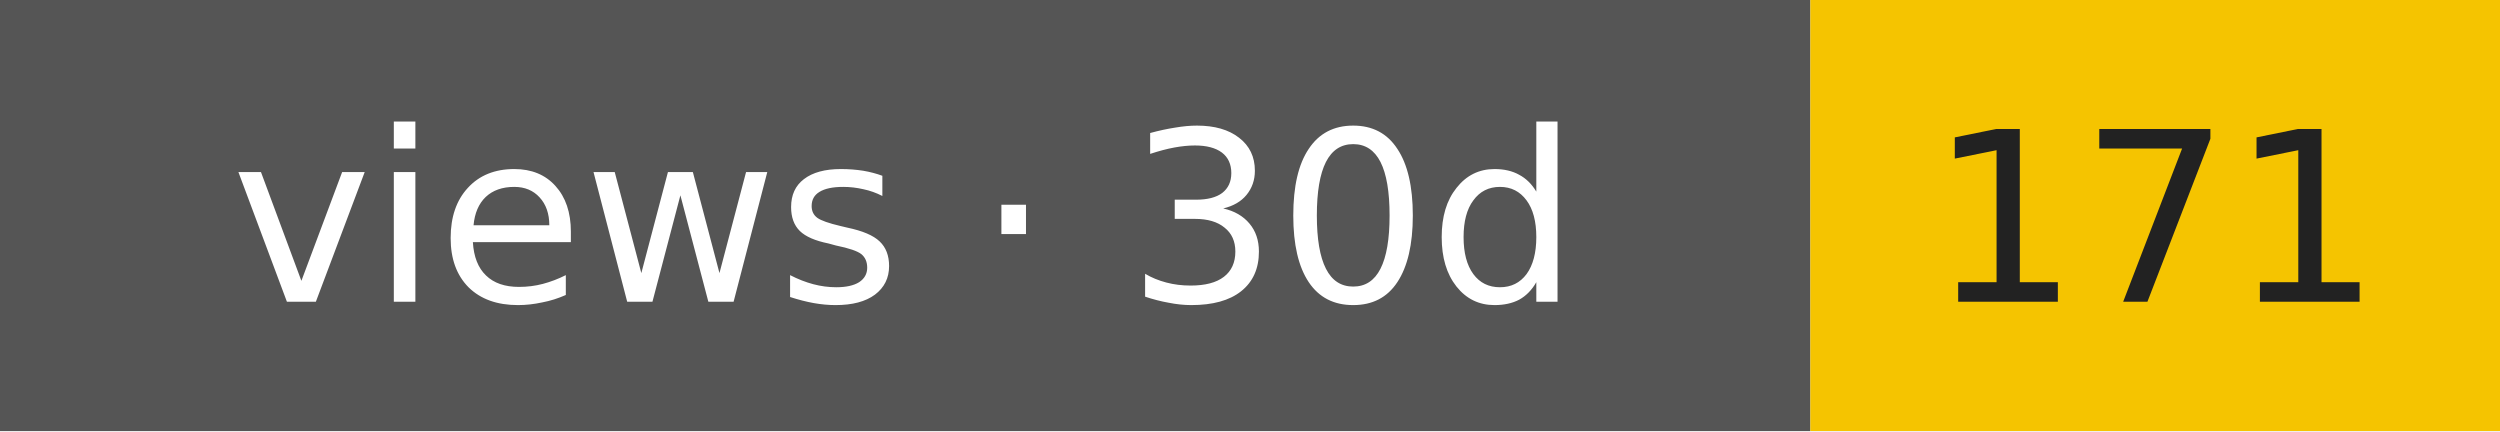
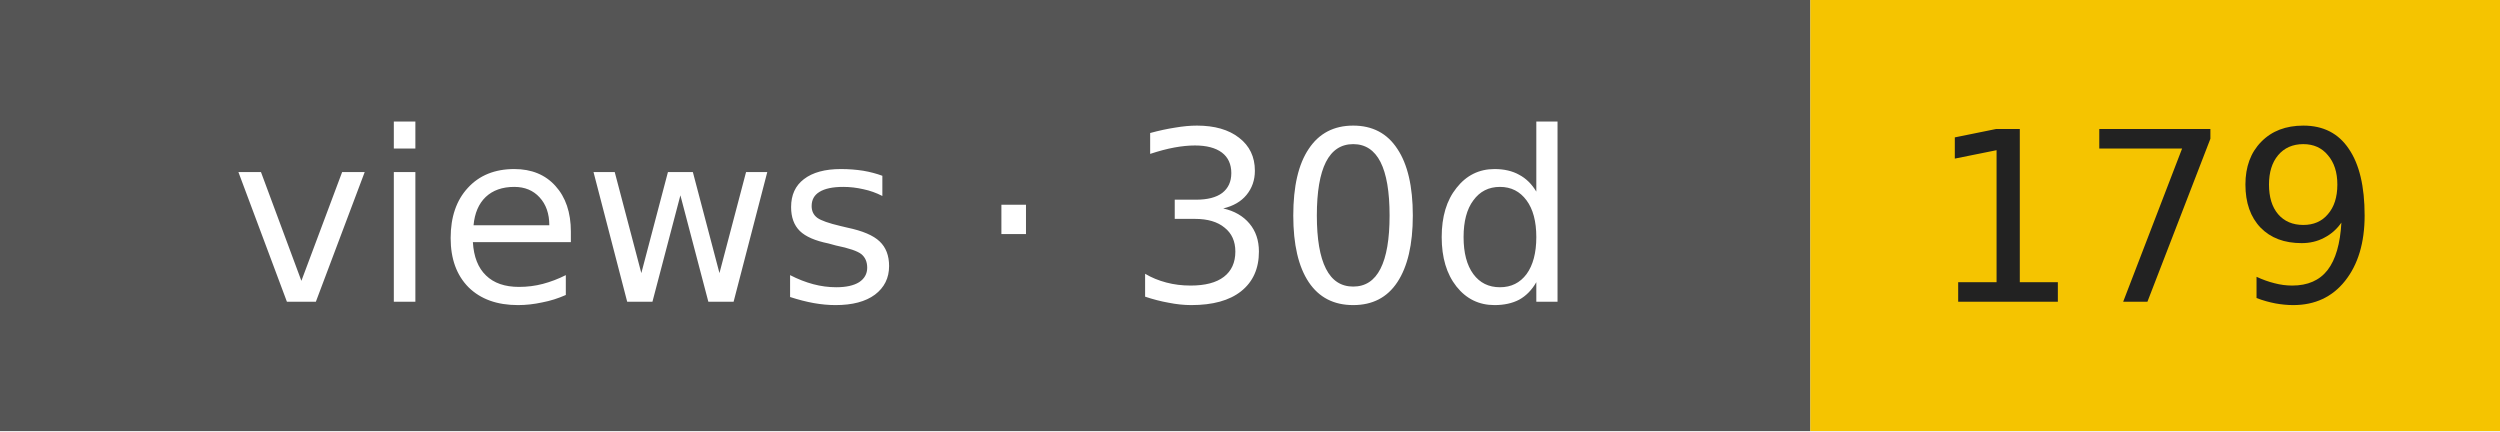
- <svg xmlns="http://www.w3.org/2000/svg" width="116" height="20" role="img" aria-label="views · 30d: 171">
+ <svg xmlns="http://www.w3.org/2000/svg" width="116" height="20" role="img" aria-label="views · 30d: 179">
  <rect width="84" height="20" fill="#555" />
  <rect x="84" width="32" height="20" fill="#f5c400" />
  <g font-family="Verdana,DejaVu Sans,sans-serif" font-size="11" text-anchor="middle">
    <text x="42" y="14" fill="#fff">views · 30d</text>
-     <text x="100" y="14" fill="#222">171</text>
+     <text x="100" y="14" fill="#222">179</text>
  </g>
</svg>
